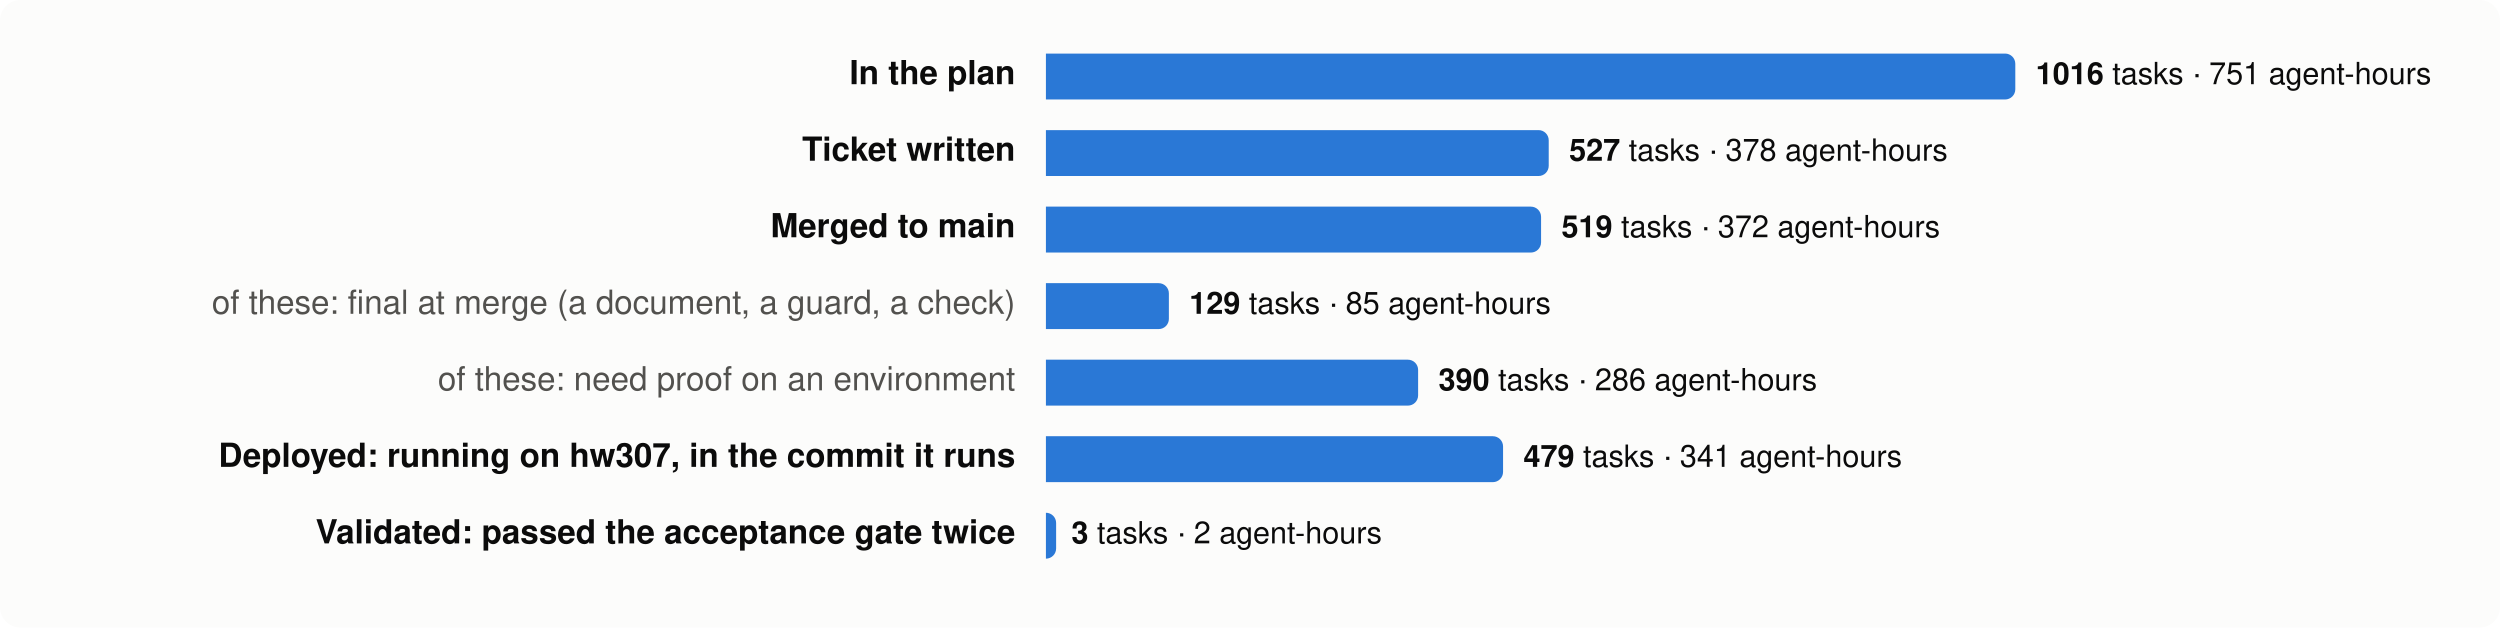
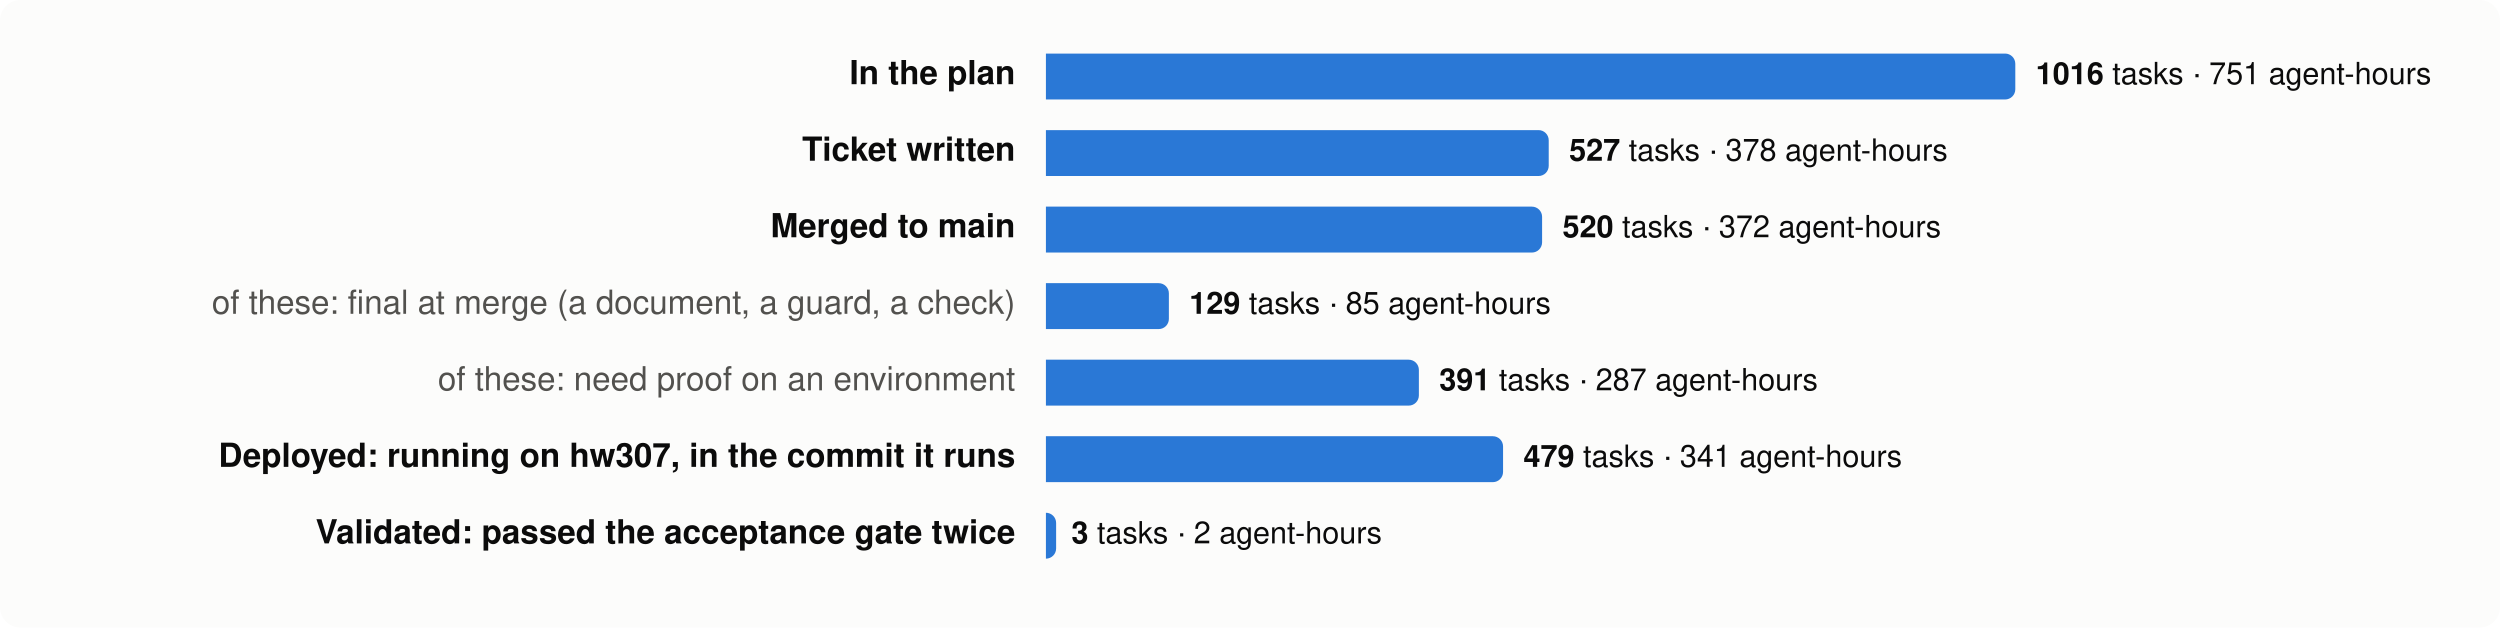
<svg xmlns="http://www.w3.org/2000/svg" viewBox="0 0 980 246" width="980" height="246" font-family="system-ui,-apple-system,Segoe UI,Helvetica,Arial,sans-serif" font-size="13">
  <rect width="980" height="246" rx="8" fill="#fcfcfb" />
  <text x="398" y="33" text-anchor="end" fill="#0b0b0b" font-weight="600">In the plan</text>
  <path d="M410,21 h376.0 a4,4 0 0 1 4,4 v10 a4,4 0 0 1 -4,4 h-376.0 z" fill="#2a78d6" />
  <text x="798.0" y="33" fill="#0b0b0b" font-size="12">
    <tspan font-weight="600">1016</tspan> tasks · 751 agent-hours</text>
  <text x="398" y="63" text-anchor="end" fill="#0b0b0b" font-weight="600">Ticket written</text>
  <path d="M410,51 h193.1 a4,4 0 0 1 4,4 v10 a4,4 0 0 1 -4,4 h-193.1 z" fill="#2a78d6" />
  <text x="615.1" y="63" fill="#0b0b0b" font-size="12">
    <tspan font-weight="600">527</tspan> tasks · 378 agent-hours</text>
  <text x="398" y="93" text-anchor="end" fill="#0b0b0b" font-weight="600">Merged to main</text>
-   <path d="M410,81 h190.1 a4,4 0 0 1 4,4 v10 a4,4 0 0 1 -4,4 h-190.1 z" fill="#2a78d6" />
-   <text x="612.1" y="93" fill="#0b0b0b" font-size="12">
-     <tspan font-weight="600">519</tspan> tasks · 372 agent-hours</text>
+   <path d="M410,81 h190.5 a4,4 0 0 1 4,4 v10 a4,4 0 0 1 -4,4 h-190.5 z" fill="#2a78d6" />
+   <text x="612.5" y="93" fill="#0b0b0b" font-size="12">
+     <tspan font-weight="600">520</tspan> tasks · 372 agent-hours</text>
  <text x="398" y="123" text-anchor="end" fill="#52514e" font-weight="400">of these: final at merge (a document, a guard, a check)</text>
  <path d="M410,111 h44.2 a4,4 0 0 1 4,4 v10 a4,4 0 0 1 -4,4 h-44.2 z" fill="#2a78d6" />
  <text x="466.2" y="123" fill="#0b0b0b" font-size="12">
    <tspan font-weight="600">129</tspan> tasks · 85 agent-hours</text>
  <text x="398" y="153" text-anchor="end" fill="#52514e" font-weight="400">of these: need proof on an environment</text>
-   <path d="M410,141 h141.9 a4,4 0 0 1 4,4 v10 a4,4 0 0 1 -4,4 h-141.9 z" fill="#2a78d6" />
-   <text x="563.9" y="153" fill="#0b0b0b" font-size="12">
-     <tspan font-weight="600">390</tspan> tasks · 286 agent-hours</text>
+   <path d="M410,141 h142.2 a4,4 0 0 1 4,4 v10 a4,4 0 0 1 -4,4 h-142.2 z" fill="#2a78d6" />
+   <text x="564.2" y="153" fill="#0b0b0b" font-size="12">
+     <tspan font-weight="600">391</tspan> tasks · 287 agent-hours</text>
  <text x="398" y="183" text-anchor="end" fill="#0b0b0b" font-weight="600">Deployed: running on hw307, in the commit it runs</text>
  <path d="M410,171 h175.2 a4,4 0 0 1 4,4 v10 a4,4 0 0 1 -4,4 h-175.2 z" fill="#2a78d6" />
  <text x="597.2" y="183" fill="#0b0b0b" font-size="12">
    <tspan font-weight="600">479</tspan> tasks · 341 agent-hours</text>
  <text x="398" y="213" text-anchor="end" fill="#0b0b0b" font-weight="600">Validated: passed the acceptance gate twice</text>
  <path d="M410,201 h0.0 a4,4 0 0 1 4,4 v10 a4,4 0 0 1 -4,4 h-0.0 z" fill="#2a78d6" />
  <text x="420.0" y="213" fill="#0b0b0b" font-size="12">
    <tspan font-weight="600">3</tspan> tasks · 2 agent-hours</text>
</svg>
